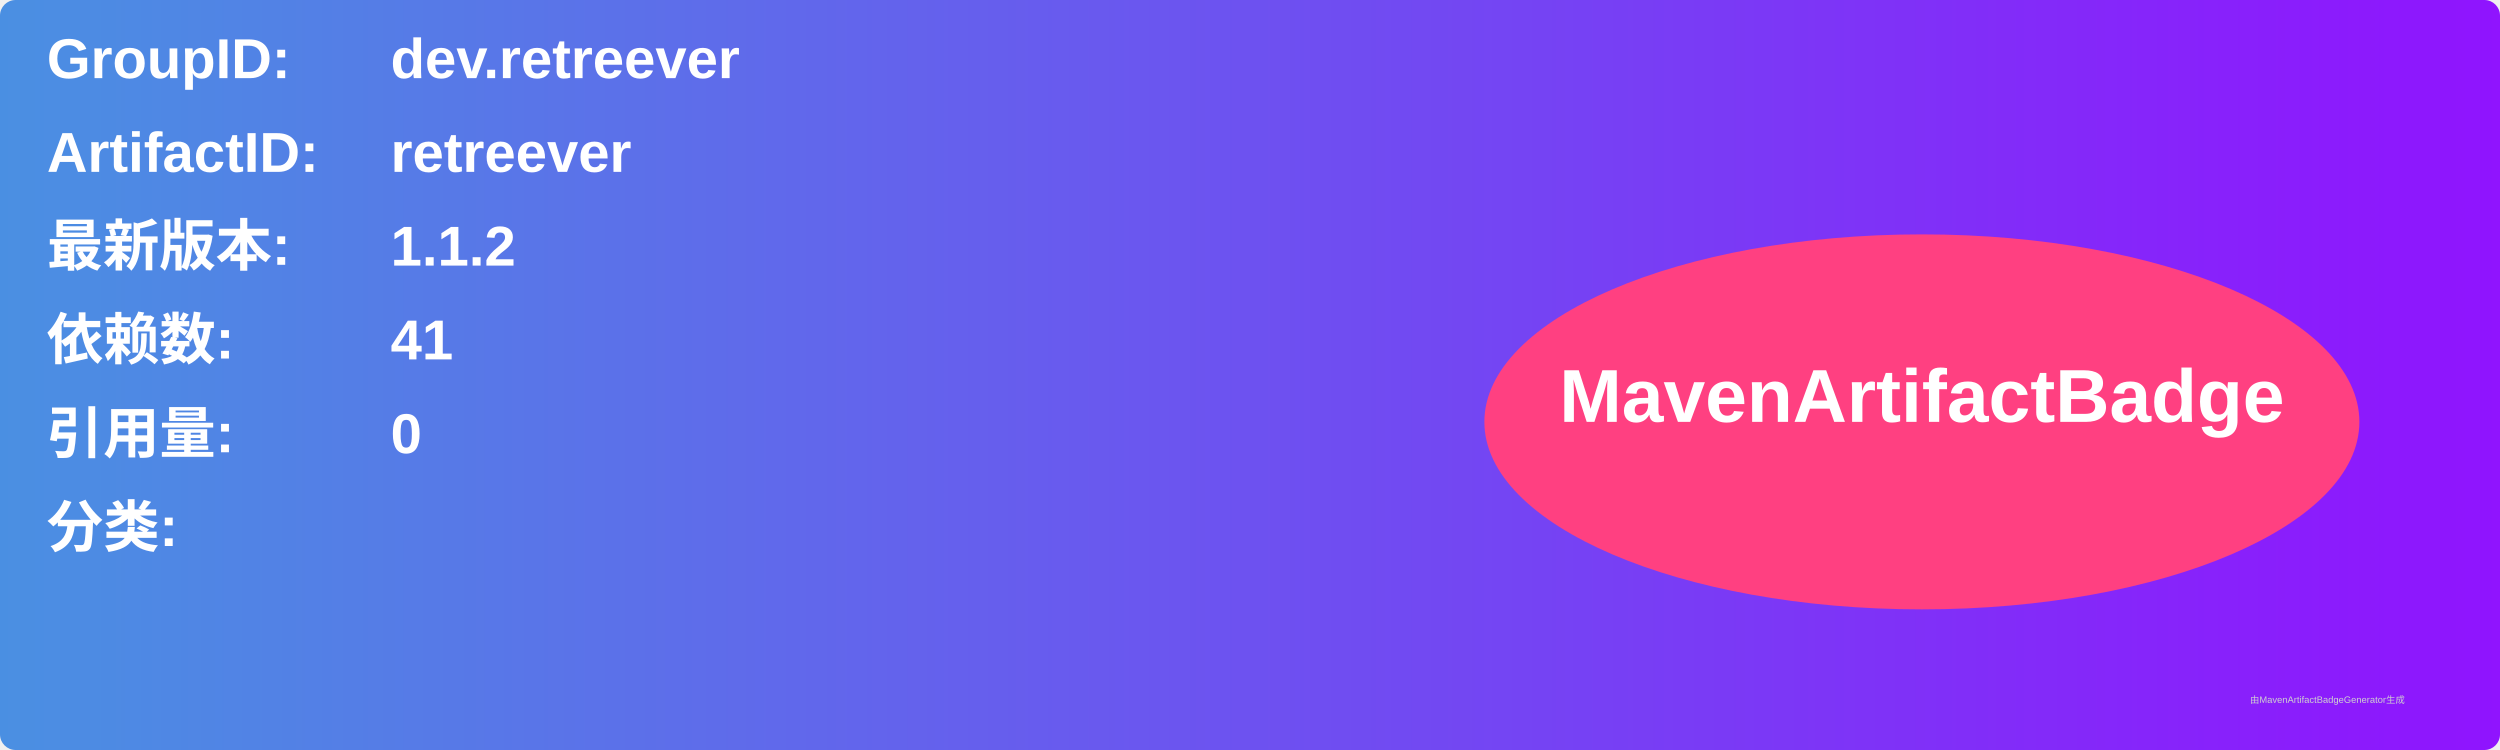
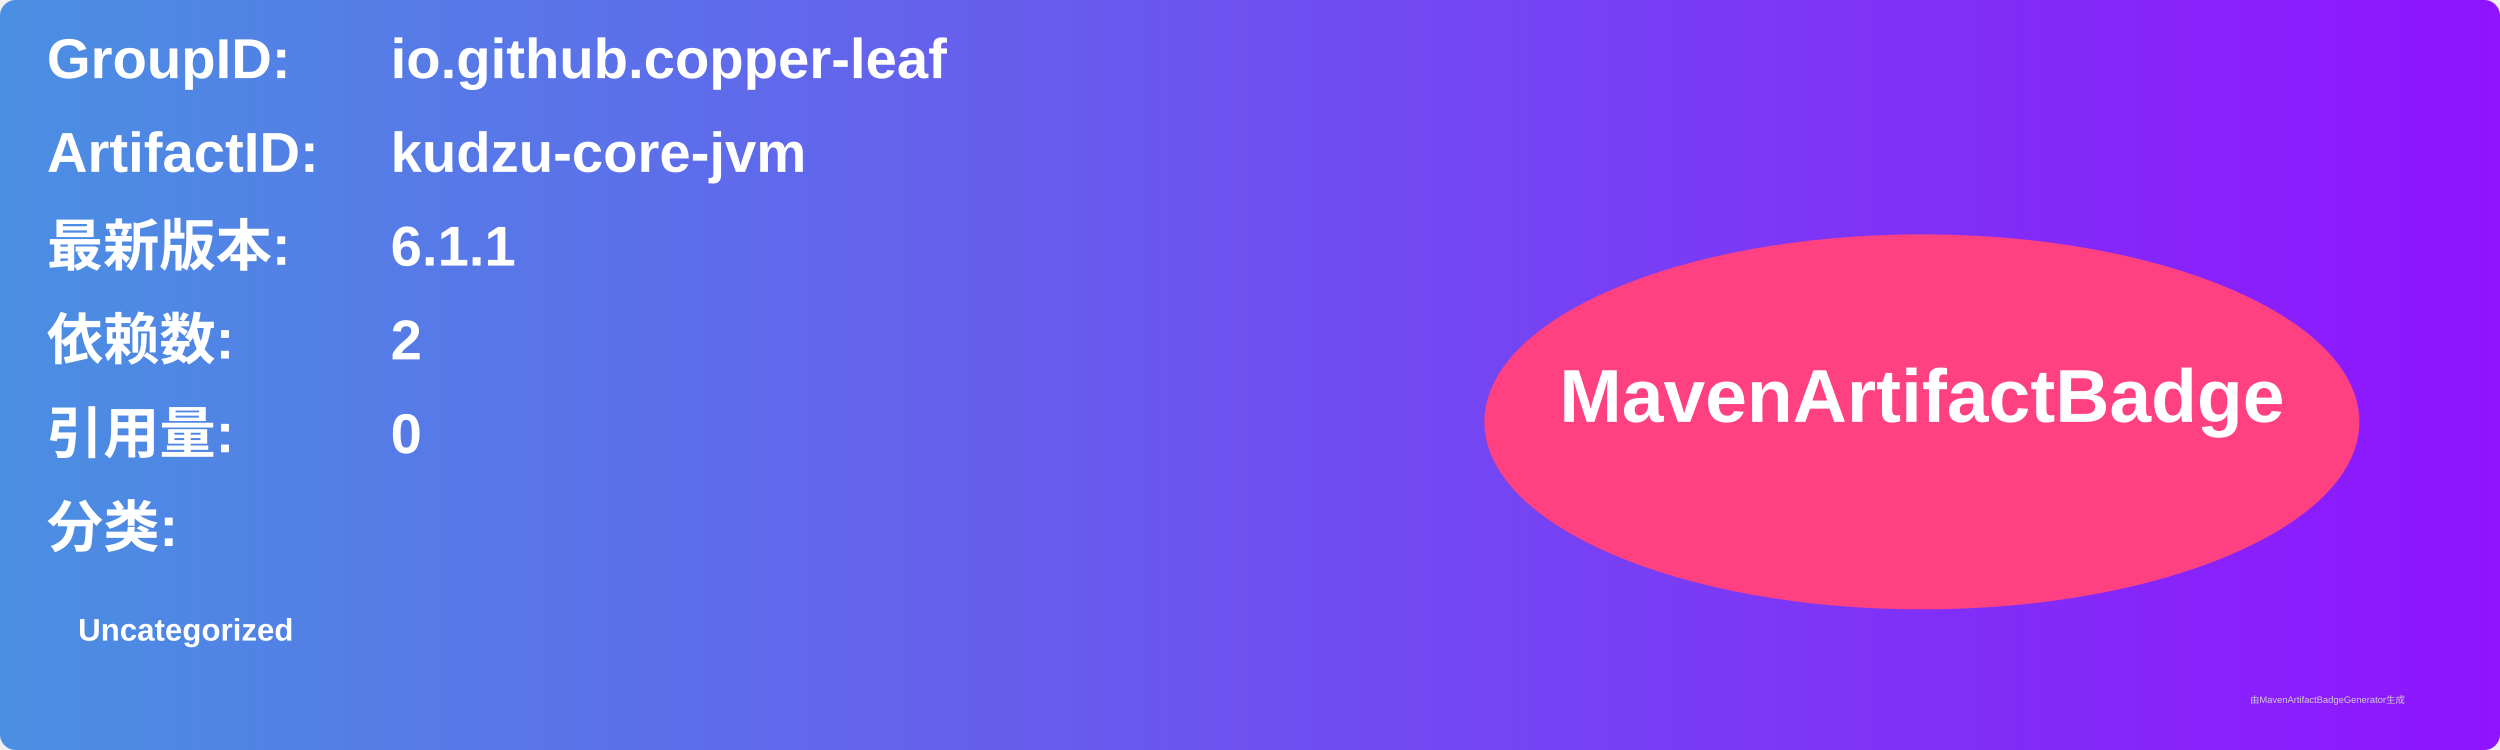
<svg xmlns="http://www.w3.org/2000/svg" width="800" height="240" viewBox="0 0 800 240">
  <linearGradient id="grad" x1="0%" y1="0%" x2="100%" y2="0%">
    <stop offset="0%" stop-color="#4a90e2" />
    <stop offset="100%" stop-color="#9013fe" />
  </linearGradient>
  <rect width="100%" height="100%" rx="5" ry="5" fill="url(#grad)" />
  <g transform="translate(15, 15)">
    <text x="0" y="10" font-family="Arial" font-size="18" fill="white" font-weight="bold" width="260">GroupID:</text>
-     <text x="110" y="10" font-family="Arial" font-size="18" fill="white" font-weight="bold" width="460">dev.retreever</text>
+     <text x="110" y="10" font-family="Arial" font-size="18" fill="white" font-weight="bold" width="460">io.github.copper-leaf</text>
    <text x="0" y="40" font-family="Arial" font-size="18" fill="white" font-weight="bold" width="260">ArtifactID:</text>
-     <text x="110" y="40" font-family="Arial" font-size="18" fill="white" font-weight="bold" width="460">retreever</text>
+     <text x="110" y="40" font-family="Arial" font-size="18" fill="white" font-weight="bold" width="460">kudzu-core-jvm</text>
    <text x="0" y="70" font-family="Arial" font-size="18" fill="white" font-weight="bold">最新版本:</text>
    <text x="110" y="70" font-family="Arial" font-size="18" fill="white" font-weight="bold">
-       <tspan font-weight="bold">1.1.2</tspan>
+       <tspan font-weight="bold">6.1.1</tspan>
    </text>
    <text x="0" y="100" font-family="Arial" font-size="18" fill="white" font-weight="bold">依赖数: </text>
    <text x="110" y="100" font-family="Arial" font-size="18" fill="white">
-       <tspan font-weight="bold">41</tspan>
+       <tspan font-weight="bold">2</tspan>
    </text>
    <text x="0" y="130" font-family="Arial" font-size="18" fill="white" font-weight="bold">引用量: </text>
    <text x="110" y="130" font-family="Arial" font-size="18" fill="white">
      <tspan font-weight="bold">0</tspan>
    </text>
    <text x="0" y="160" font-family="Arial" font-size="18" fill="white" font-weight="bold">分类:</text>
    <text x="10" y="190" font-family="Arial" font-size="10" fill="white">
-       <tspan font-weight="bold" />
+       <tspan font-weight="bold">Uncategorized</tspan>
    </text>
    <ellipse cx="600" cy="120" rx="140" ry="60" fill="#ff4081" />
    <text x="600" y="120" text-anchor="middle" font-family="Arial" font-size="24" fill="white" font-weight="bold">MavenArtifactBadge</text>
  </g>
  <text x="720" y="225" font-family="Arial" font-size="3" fill="#d0d0d0">由MavenArtifactBadgeGenerator生成</text>
</svg>
